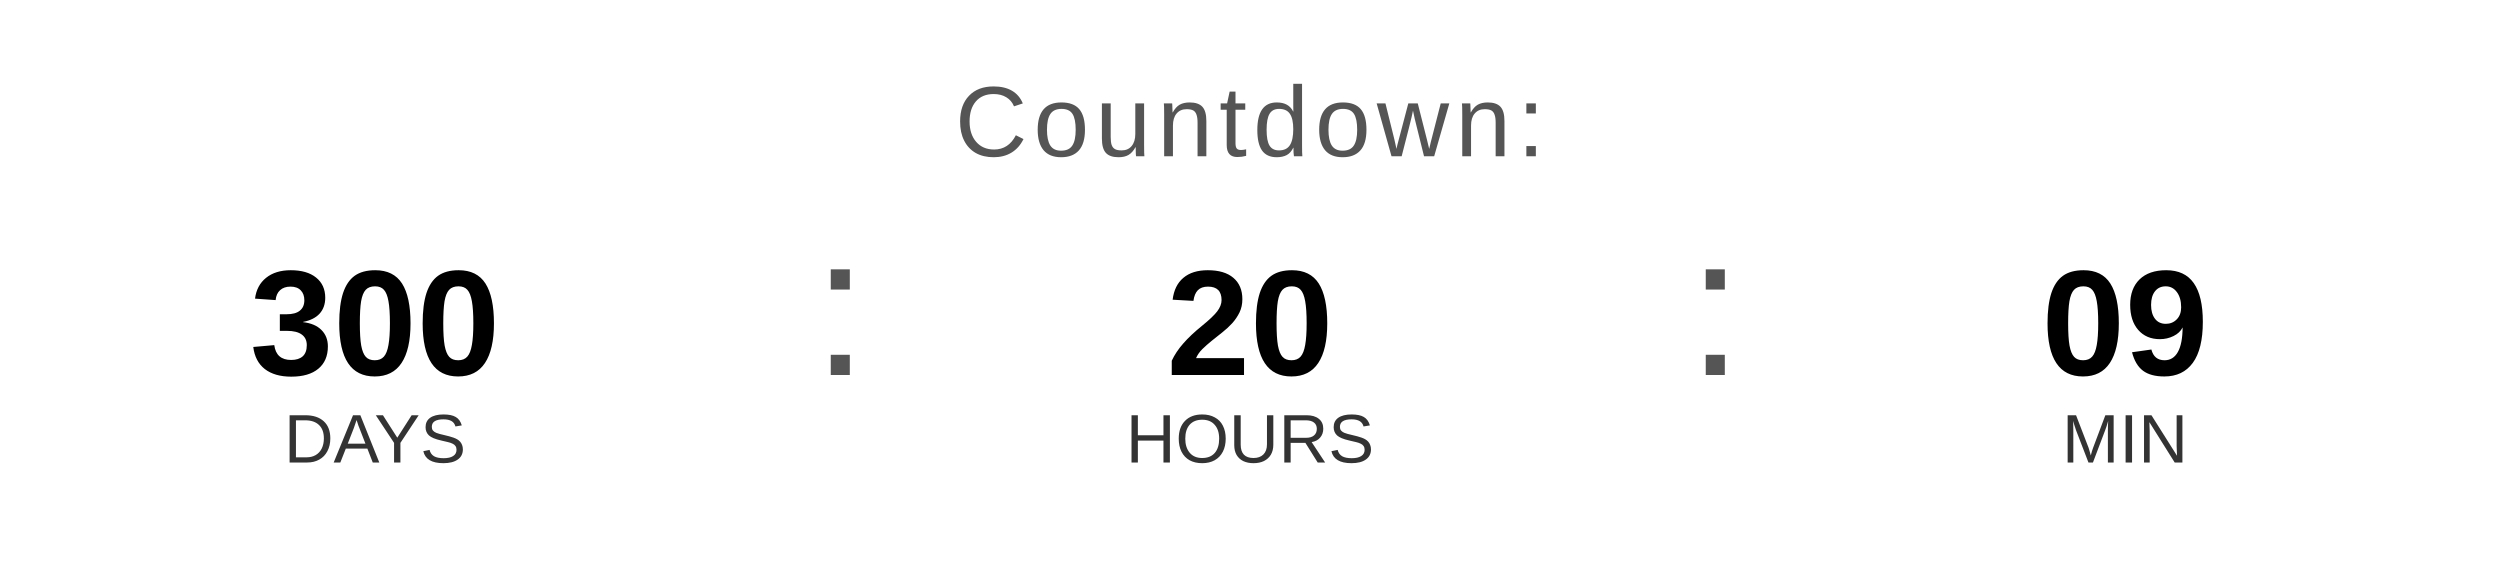
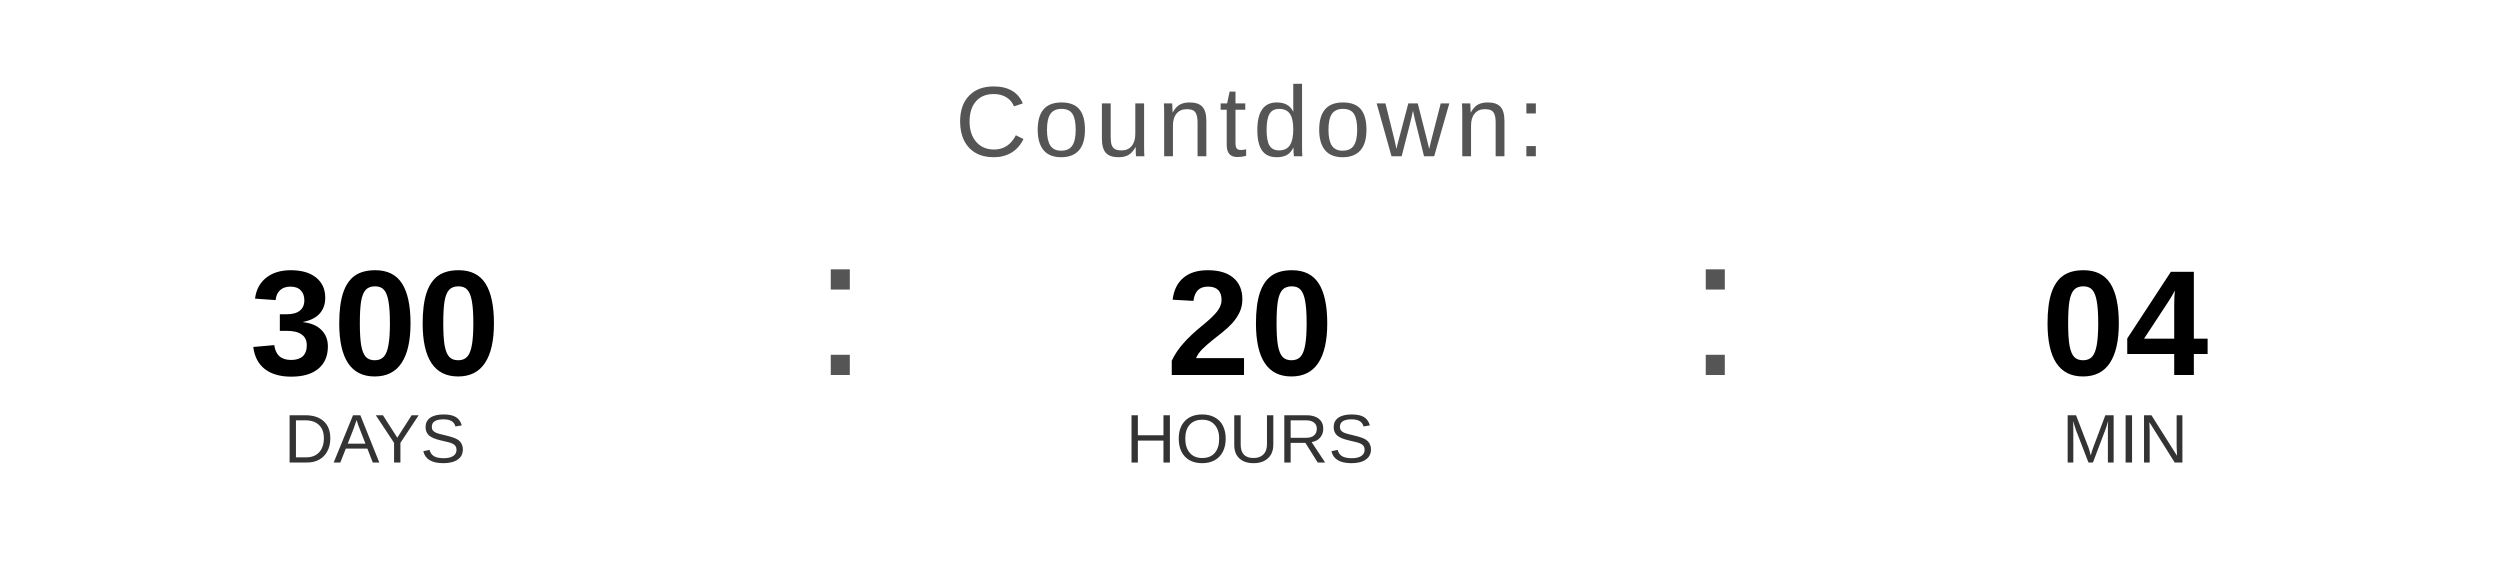
<svg xmlns="http://www.w3.org/2000/svg" width="400" height="90" viewBox="0 0 400 90">
  <text x="200" y="25" font-family="Arial, Helvetica, sans-serif" font-size="16" fill="#555555" text-anchor="middle" letter-spacing="1">
    Countdown:
  </text>
  <text x="60" y="60" font-family="Arial, Helvetica, sans-serif" font-size="24" font-weight="bold" fill="#000000" text-anchor="middle">300</text>
  <text x="60" y="74" font-family="Arial, Helvetica, sans-serif" font-size="11" fill="#333333" text-anchor="middle">DAYS</text>
  <text x="130" y="60" font-family="Arial, sans-serif" font-size="32" fill="#555555">:</text>
  <text x="200" y="60" font-family="Arial, Helvetica, sans-serif" font-size="24" font-weight="bold" fill="#000000" text-anchor="middle">20</text>
  <text x="200" y="74" font-family="Arial, Helvetica, sans-serif" font-size="11" fill="#333333" text-anchor="middle">HOURS</text>
  <text x="270" y="60" font-family="Arial, sans-serif" font-size="32" fill="#555555">:</text>
-   <text x="340" y="60" font-family="Arial, Helvetica, sans-serif" font-size="24" font-weight="bold" fill="#000000" text-anchor="middle">09</text>
+   <text x="340" y="60" font-family="Arial, Helvetica, sans-serif" font-size="24" font-weight="bold" fill="#000000" text-anchor="middle">04</text>
  <text x="340" y="74" font-family="Arial, Helvetica, sans-serif" font-size="11" fill="#333333" text-anchor="middle">MIN</text>
</svg>
